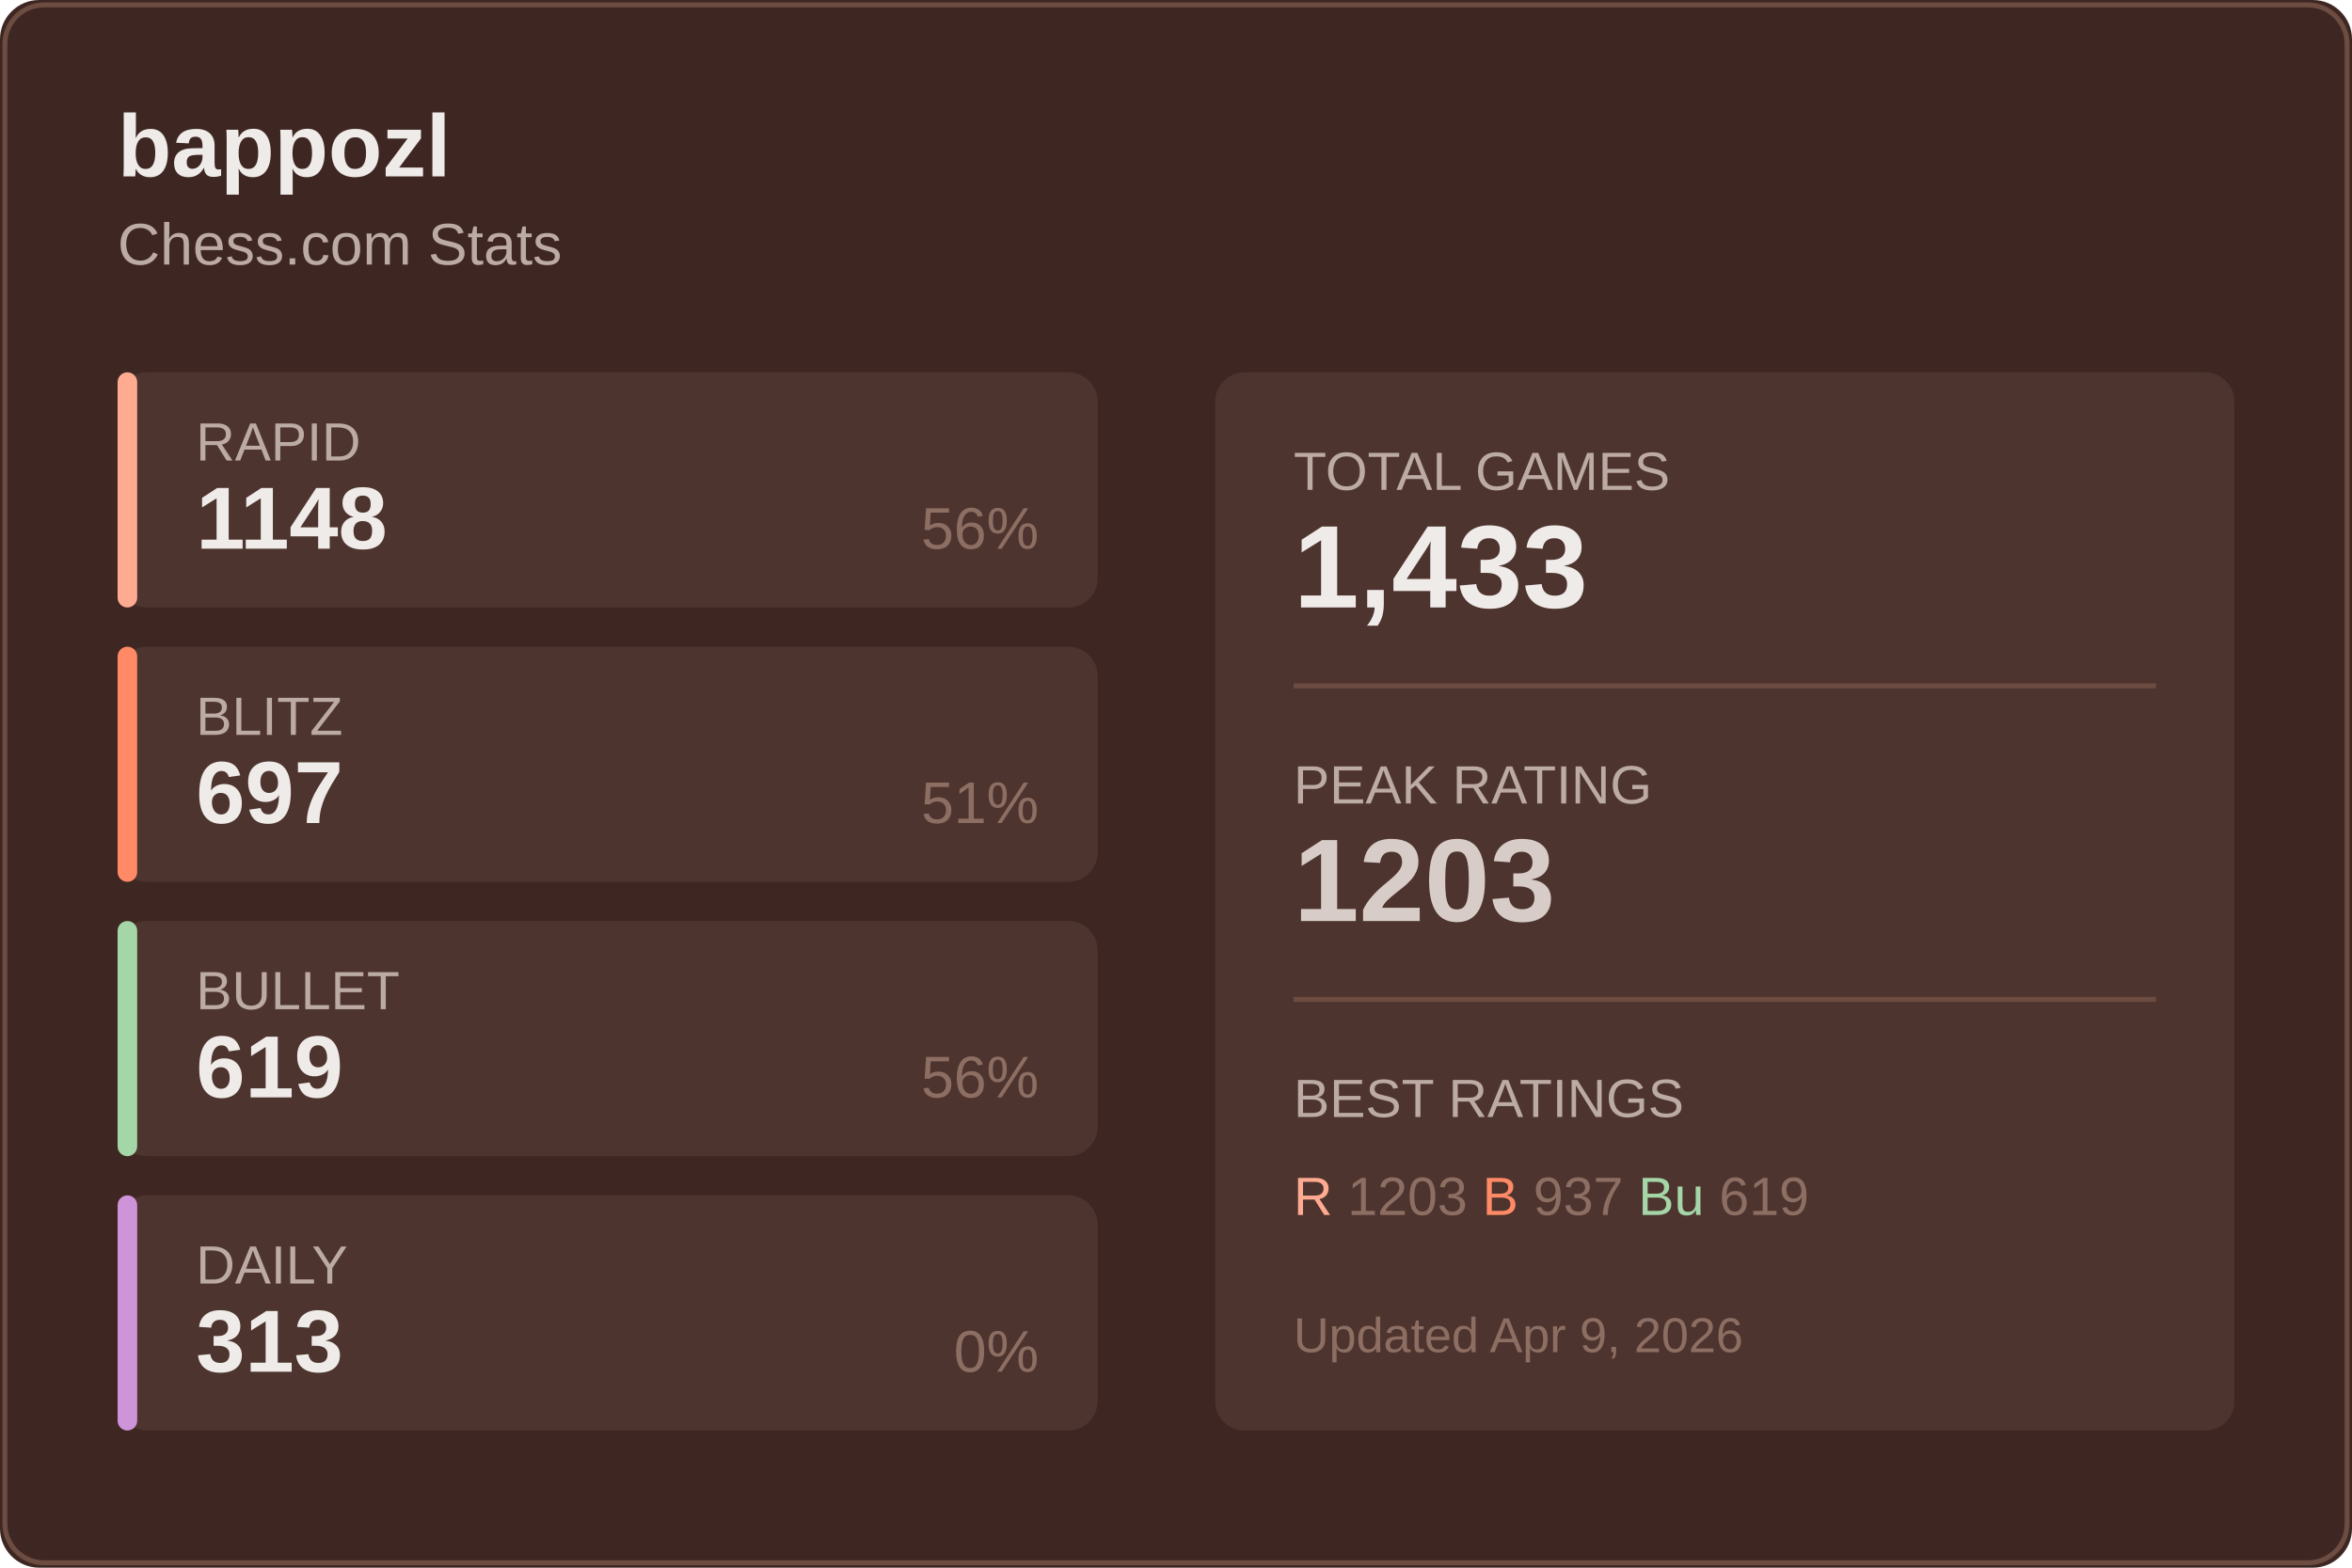
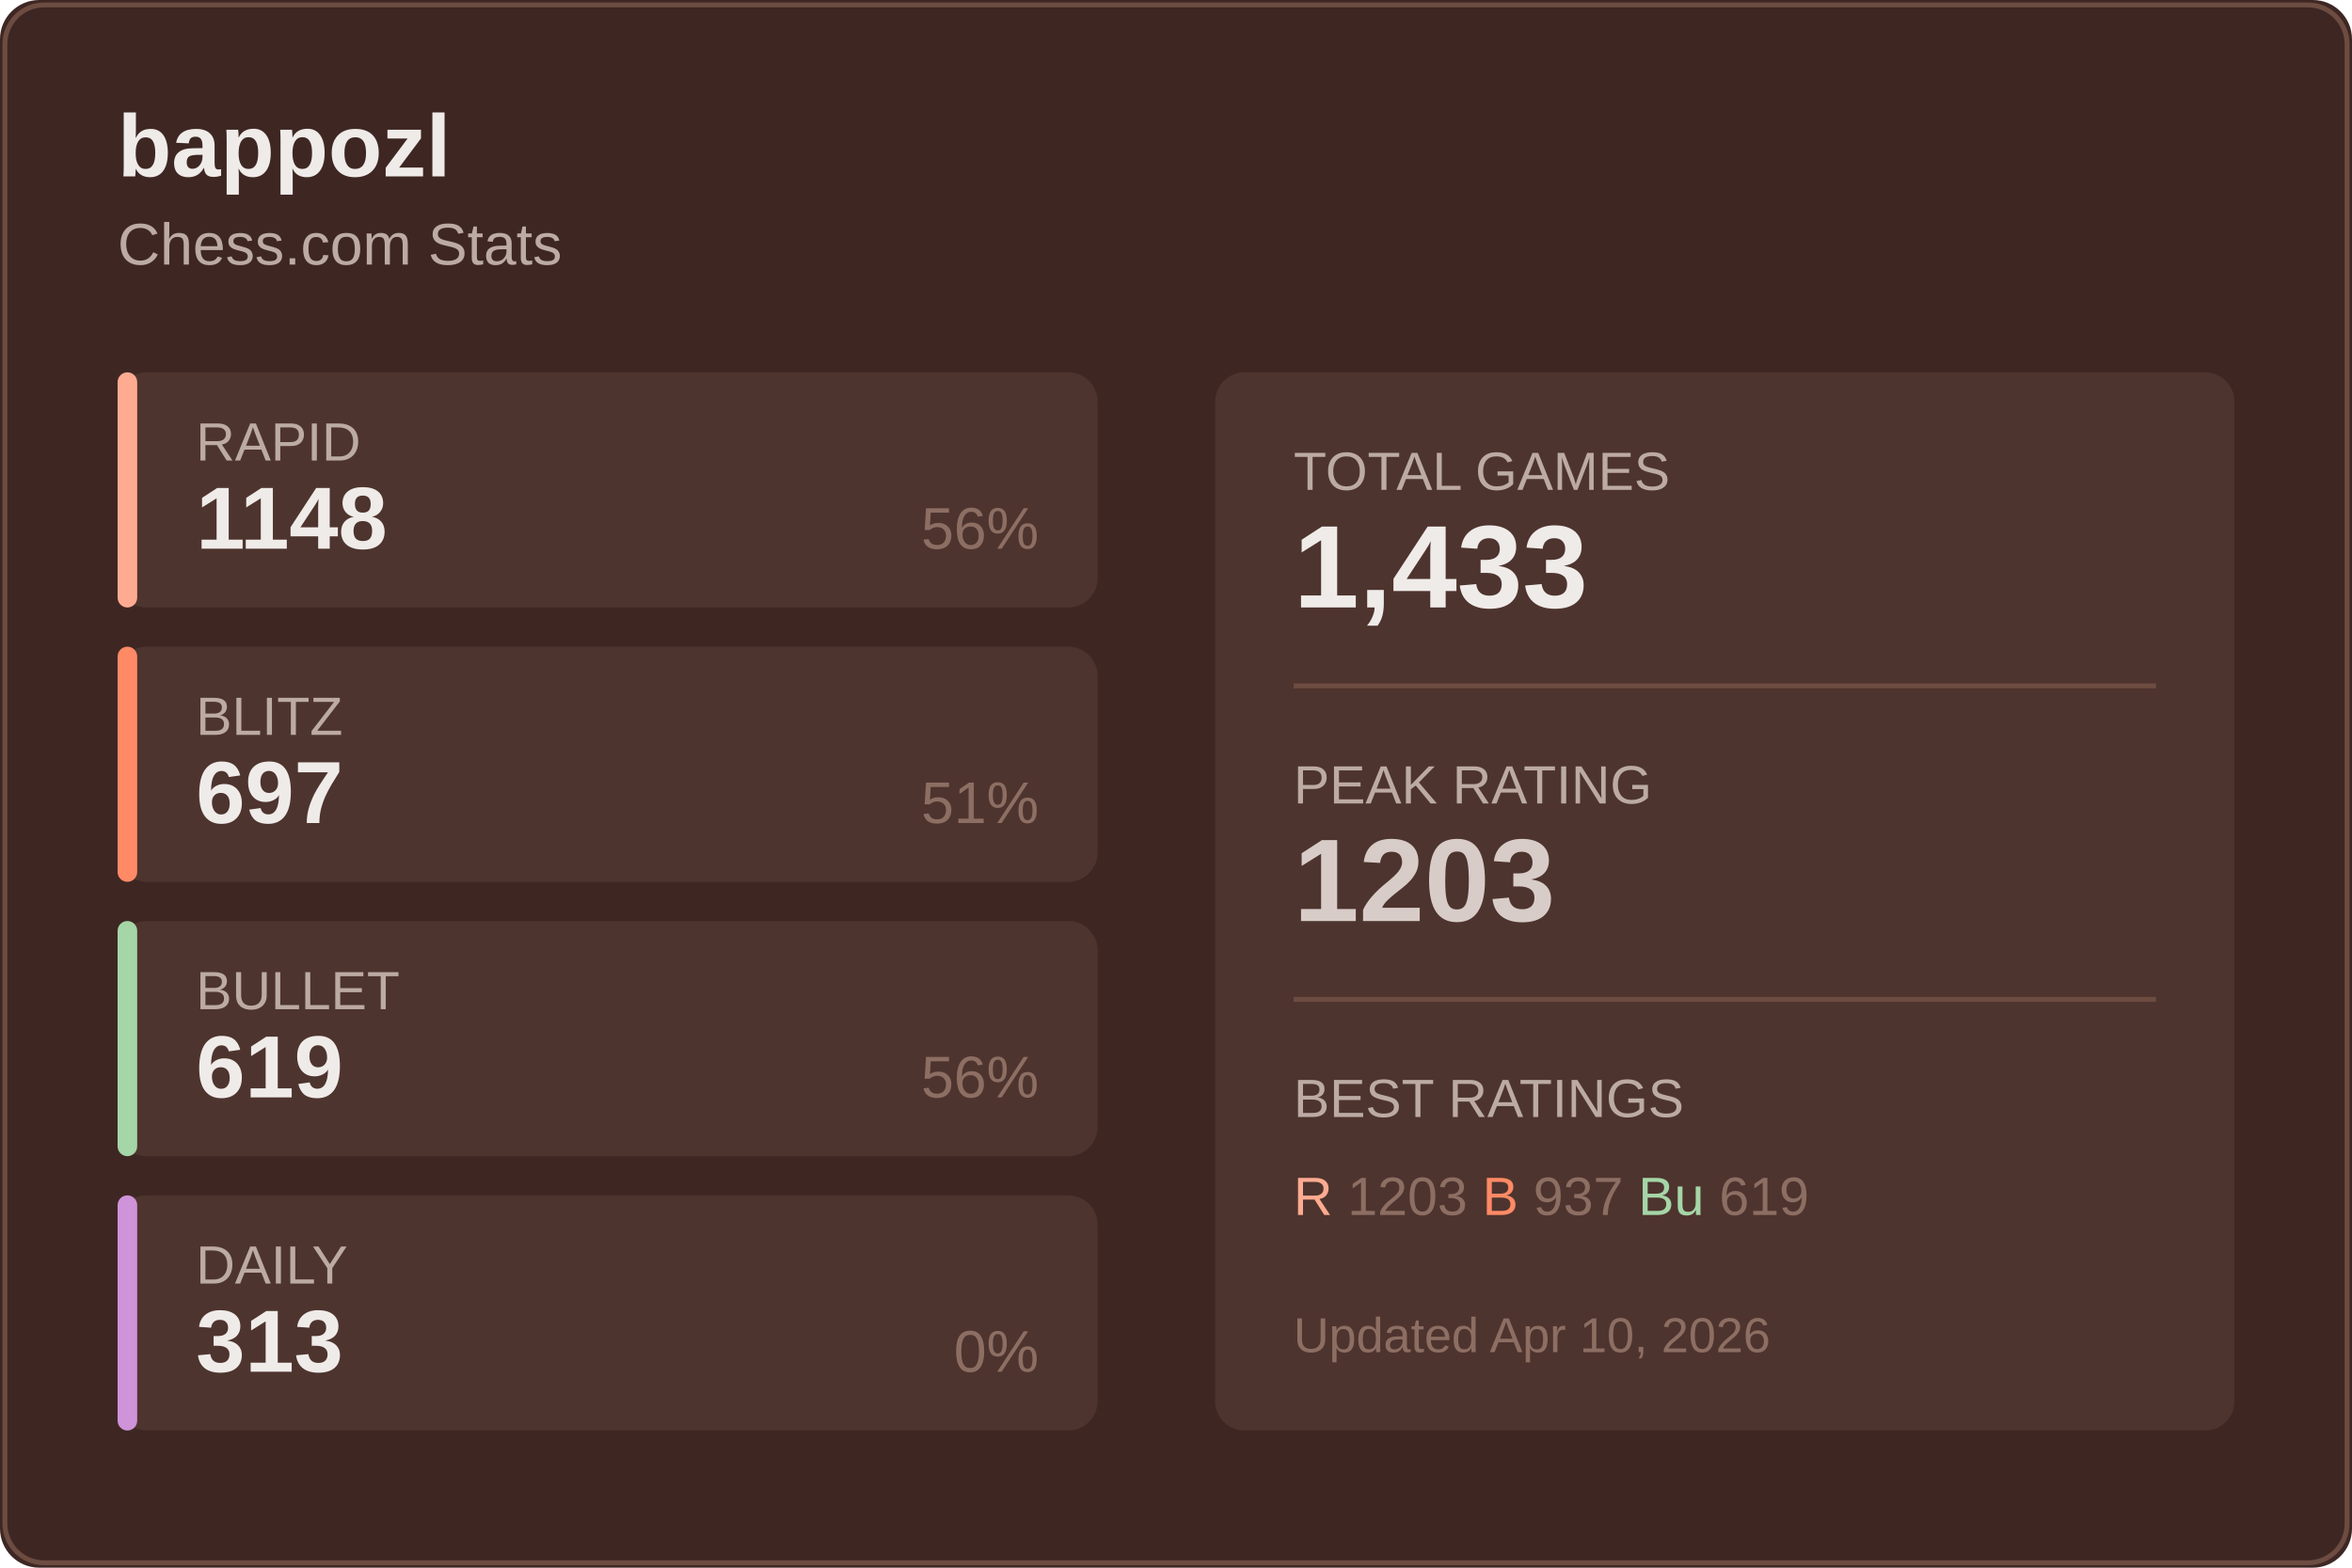
<svg xmlns="http://www.w3.org/2000/svg" width="480" height="320">
  <rect width="480" height="320" fill="#3e2723" rx="8" />
  <rect x="1" y="1" width="478" height="318" fill="none" stroke="#6d4c41" rx="8" />
  <text x="24" y="36" fill="#efebe9" font-size="18" font-weight="600" font-family="Segoe UI, Arial, sans-serif">
    bappozl
  </text>
  <text x="24" y="54" fill="#bcaaa4" font-size="12" font-family="Segoe UI, Arial, sans-serif">
    Chess.com Stats
  </text>
  <g transform="translate(24, 76)">
    <rect width="200" height="48" fill="#4e342e" rx="6" />
    <rect width="4" height="48" fill="#ffab91" rx="2" />
    <text x="16" y="18" fill="#bcaaa4" font-size="11" font-family="Segoe UI, Arial, sans-serif">RAPID</text>
    <text x="16" y="36" fill="#efebe9" font-size="18" font-weight="600" font-family="Segoe UI, Arial, sans-serif">1148</text>
    <text x="188" y="36" fill="#8d6e63" font-size="12" font-family="Segoe UI, Arial, sans-serif" text-anchor="end">56%</text>
  </g>
  <g transform="translate(24, 132)">
    <rect width="200" height="48" fill="#4e342e" rx="6" />
    <rect width="4" height="48" fill="#ff8a65" rx="2" />
    <text x="16" y="18" fill="#bcaaa4" font-size="11" font-family="Segoe UI, Arial, sans-serif">BLITZ</text>
    <text x="16" y="36" fill="#efebe9" font-size="18" font-weight="600" font-family="Segoe UI, Arial, sans-serif">697</text>
    <text x="188" y="36" fill="#8d6e63" font-size="12" font-family="Segoe UI, Arial, sans-serif" text-anchor="end">51%</text>
  </g>
  <g transform="translate(24, 188)">
    <rect width="200" height="48" fill="#4e342e" rx="6" />
    <rect width="4" height="48" fill="#a5d6a7" rx="2" />
    <text x="16" y="18" fill="#bcaaa4" font-size="11" font-family="Segoe UI, Arial, sans-serif">BULLET</text>
    <text x="16" y="36" fill="#efebe9" font-size="18" font-weight="600" font-family="Segoe UI, Arial, sans-serif">619</text>
    <text x="188" y="36" fill="#8d6e63" font-size="12" font-family="Segoe UI, Arial, sans-serif" text-anchor="end">56%</text>
  </g>
  <g transform="translate(24, 244)">
    <rect width="200" height="48" fill="#4e342e" rx="6" />
    <rect width="4" height="48" fill="#ce93d8" rx="2" />
    <text x="16" y="18" fill="#bcaaa4" font-size="11" font-family="Segoe UI, Arial, sans-serif">DAILY</text>
    <text x="16" y="36" fill="#efebe9" font-size="18" font-weight="600" font-family="Segoe UI, Arial, sans-serif">313</text>
    <text x="188" y="36" fill="#8d6e63" font-size="12" font-family="Segoe UI, Arial, sans-serif" text-anchor="end">0%</text>
  </g>
  <g transform="translate(248, 76)">
    <rect width="208" height="216" fill="#4e342e" rx="6" />
    <text x="16" y="24" fill="#bcaaa4" font-size="11" font-family="Segoe UI, Arial, sans-serif">TOTAL GAMES</text>
    <text x="16" y="48" fill="#efebe9" font-size="24" font-weight="600" font-family="Segoe UI, Arial, sans-serif">1,433</text>
    <line x1="16" y1="64" x2="192" y2="64" stroke="#6d4c41" />
    <text x="16" y="88" fill="#bcaaa4" font-size="11" font-family="Segoe UI, Arial, sans-serif">PEAK RATING</text>
    <text x="16" y="112" fill="#d7ccc8" font-size="24" font-weight="600" font-family="Segoe UI, Arial, sans-serif">1203</text>
    <line x1="16" y1="128" x2="192" y2="128" stroke="#6d4c41" />
    <text x="16" y="152" fill="#bcaaa4" font-size="11" font-family="Segoe UI, Arial, sans-serif">BEST RATINGS</text>
    <text x="16" y="172" fill="#8d6e63" font-size="11" font-family="Segoe UI, Arial, sans-serif">
      <tspan fill="#ffab91">R</tspan> 1203
      <tspan fill="#ff8a65">B</tspan> 937
      <tspan fill="#a5d6a7">Bu</tspan> 619
    </text>
    <text x="16" y="200" fill="#8d6e63" font-size="10" font-family="Segoe UI, Arial, sans-serif">
-       Updated Apr 9, 2026
+       Updated Apr 10, 2026
    </text>
  </g>
</svg>
